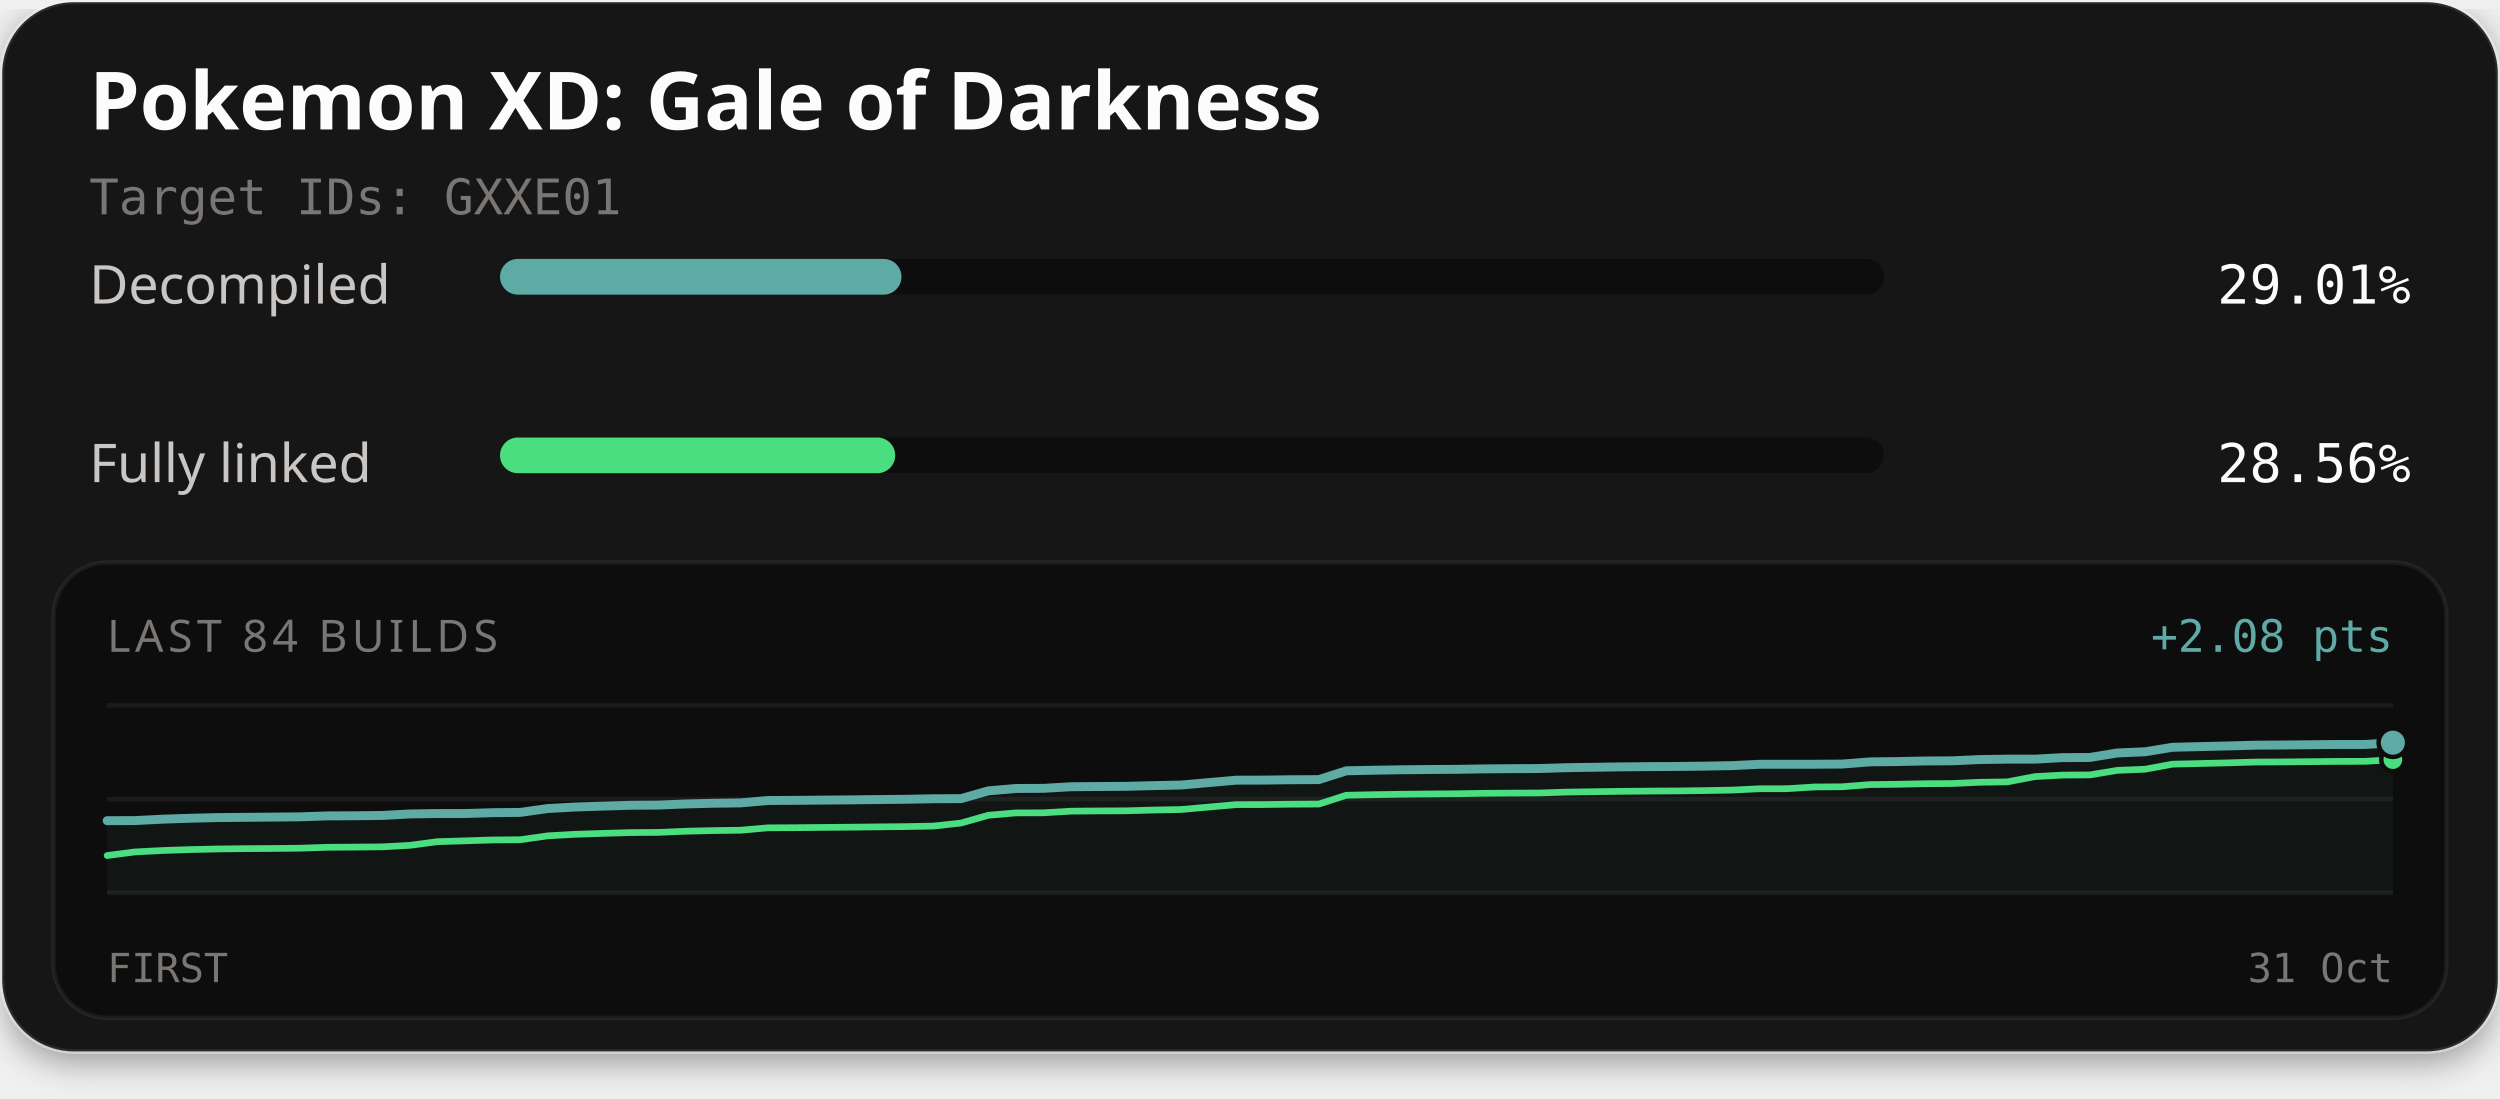
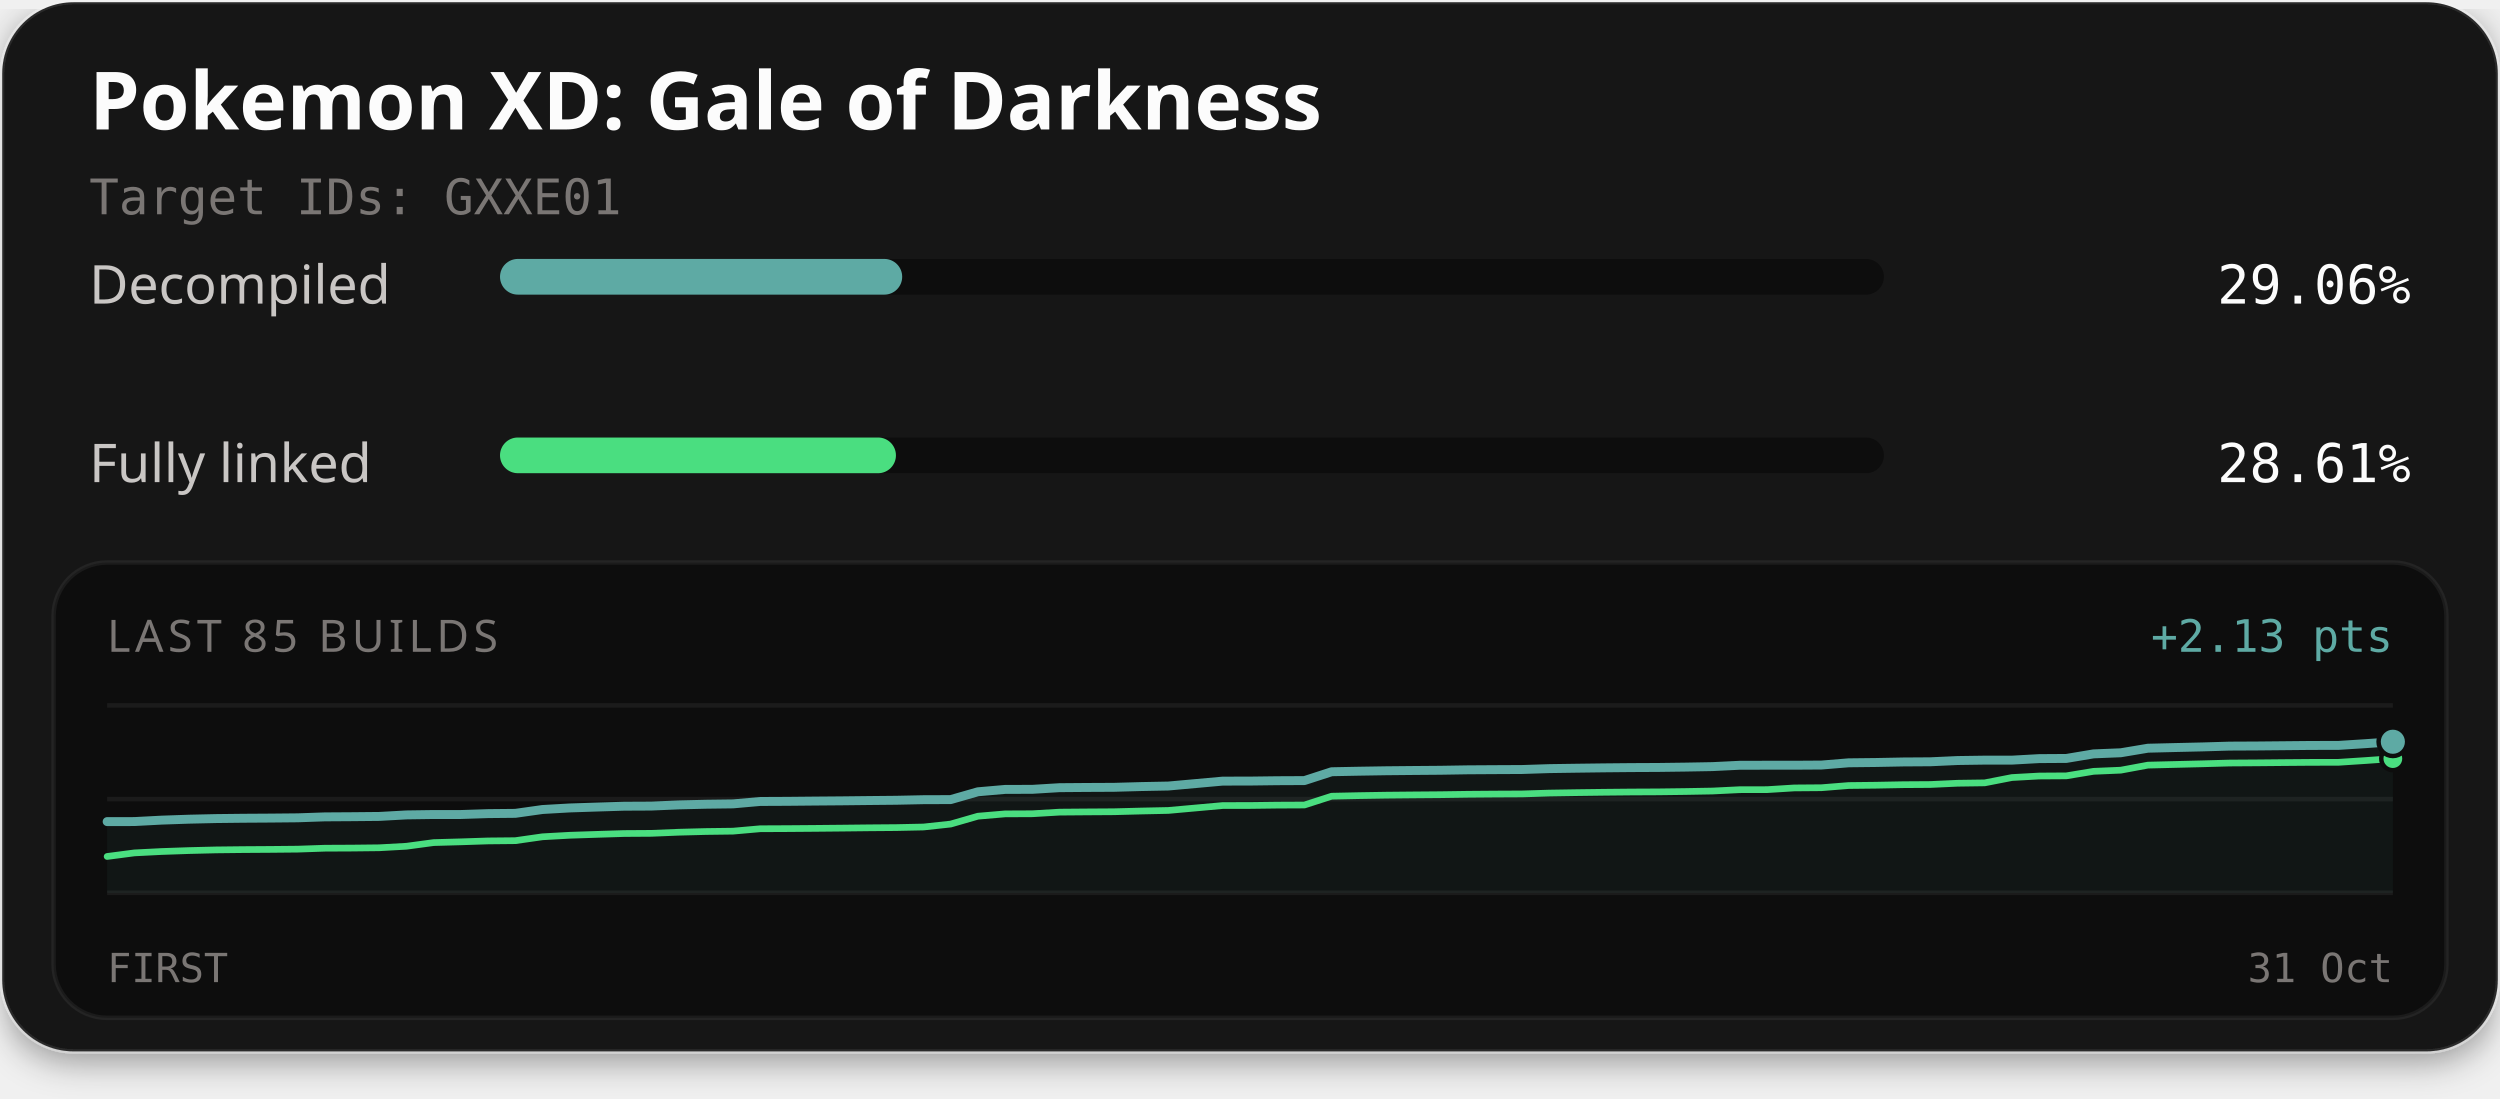
<svg xmlns="http://www.w3.org/2000/svg" width="560" height="246" viewBox="0 0 560 246" role="img" aria-labelledby="title description">
  <defs>
    <filter id="card-shadow" x="-10%" y="-10%" width="120%" height="130%">
      <feDropShadow dx="0" dy="2" stdDeviation="4" flood-color="#000000" flood-opacity="0.4" />
    </filter>
  </defs>
  <rect x="0.5" y="0.5" width="559" height="235" rx="16" fill="#141414" stroke="#ffffff" stroke-opacity="0.1" stroke-width="1" filter="url(#card-shadow)" />
  <text x="20" y="29" fill="#fcfcfc" font-family="'Red Hat Text', system-ui, sans-serif" font-size="18" font-weight="700">Pokemon XD: Gale of Darkness</text>
  <text x="20" y="48" fill="#7a7674" font-family="'Martian Mono', monospace" font-size="11">Target IDs: GXXE01</text>
  <text x="20" y="68" fill="#c9c6c4" font-family="'Red Hat Text', system-ui, sans-serif" font-size="12">Decompiled</text>
  <rect x="112" y="58" width="310" height="8" rx="4" fill="#0d0d0d" />
-   <rect x="112" y="58" width="89.93" height="8" rx="4" fill="#5eaaa4" />
-   <text x="540" y="68" text-anchor="end" fill="#fcfcfc" font-family="'Martian Mono', monospace" font-size="12">29.01%</text>
+   <rect x="112" y="58" width="90.09" height="8" rx="4" fill="#5eaaa4" />
+   <text x="540" y="68" text-anchor="end" fill="#fcfcfc" font-family="'Martian Mono', monospace" font-size="12">29.06%</text>
  <text x="20" y="108" fill="#c9c6c4" font-family="'Red Hat Text', system-ui, sans-serif" font-size="12">Fully linked</text>
  <rect x="112" y="98" width="310" height="8" rx="4" fill="#0d0d0d" />
-   <rect x="112" y="98" width="88.53" height="8" rx="4" fill="#4ade80" />
-   <text x="540" y="108" text-anchor="end" fill="#fcfcfc" font-family="'Martian Mono', monospace" font-size="12">28.56%</text>
+   <rect x="112" y="98" width="88.69" height="8" rx="4" fill="#4ade80" />
+   <text x="540" y="108" text-anchor="end" fill="#fcfcfc" font-family="'Martian Mono', monospace" font-size="12">28.61%</text>
  <rect x="12" y="126" width="536" height="102" rx="12" fill="#0d0d0d" stroke="#ffffff" stroke-opacity="0.06" stroke-width="1" />
-   <text x="24" y="146" fill="#7a7674" font-family="'Red Hat Text', system-ui, sans-serif" font-size="10" letter-spacing="1">LAST 84 BUILDS</text>
-   <text x="536" y="146" text-anchor="end" fill="#5eaaa4" font-family="'Martian Mono', monospace" font-size="10">+2.08 pts</text>
+   <text x="24" y="146" fill="#7a7674" font-family="'Red Hat Text', system-ui, sans-serif" font-size="10" letter-spacing="1">LAST 85 BUILDS</text>
+   <text x="536" y="146" text-anchor="end" fill="#5eaaa4" font-family="'Martian Mono', monospace" font-size="10">+2.13 pts</text>
  <line x1="24" y1="158" x2="536" y2="158" stroke="#ffffff" stroke-opacity="0.06" stroke-width="1" />
  <line x1="24" y1="179.0" x2="536" y2="179.0" stroke="#ffffff" stroke-opacity="0.06" stroke-width="1" />
  <line x1="24" y1="200" x2="536" y2="200" stroke="#ffffff" stroke-opacity="0.06" stroke-width="1" />
-   <path d="M24.00,183.83 L30.17,183.81 L36.34,183.50 L42.51,183.29 L48.67,183.14 L54.84,183.08 L61.01,183.03 L67.18,182.97 L73.35,182.76 L79.52,182.73 L85.69,182.66 L91.86,182.32 L98.02,182.23 L104.19,182.23 L110.36,182.04 L116.53,181.98 L122.70,181.11 L128.87,180.77 L135.04,180.57 L141.20,180.38 L147.37,180.34 L153.54,180.09 L159.71,179.93 L165.88,179.85 L172.05,179.31 L178.22,179.28 L184.39,179.22 L190.55,179.17 L196.72,179.10 L202.89,179.04 L209.06,178.92 L215.23,178.90 L221.40,177.15 L227.57,176.62 L233.73,176.59 L239.90,176.23 L246.07,176.18 L252.24,176.14 L258.41,175.98 L264.58,175.85 L270.75,175.30 L276.92,174.76 L283.08,174.74 L289.25,174.66 L295.42,174.63 L301.59,172.66 L307.76,172.53 L313.93,172.43 L320.10,172.37 L326.27,172.33 L332.43,172.23 L338.60,172.18 L344.77,172.15 L350.94,171.96 L357.11,171.87 L363.28,171.78 L369.45,171.72 L375.61,171.69 L381.78,171.61 L387.95,171.50 L394.12,171.20 L400.29,171.19 L406.46,171.19 L412.63,171.15 L418.80,170.66 L424.96,170.59 L431.13,170.46 L437.30,170.42 L443.47,170.14 L449.64,170.05 L455.81,170.05 L461.98,169.71 L468.14,169.67 L474.31,168.66 L480.48,168.40 L486.65,167.39 L492.82,167.24 L498.99,167.09 L505.16,166.92 L511.33,166.88 L517.49,166.82 L523.66,166.76 L529.83,166.76 L536.00,166.36 L536.00,200.00 L24.00,200.00 Z" fill="#5eaaa4" fill-opacity="0.06" />
-   <path d="M24.00,191.64 L30.17,190.84 L36.34,190.52 L42.51,190.31 L48.67,190.17 L54.84,190.10 L61.01,190.06 L67.18,190.00 L73.35,189.79 L79.52,189.75 L85.69,189.69 L91.86,189.35 L98.02,188.53 L104.19,188.35 L110.36,188.15 L116.53,188.10 L122.70,187.23 L128.87,186.88 L135.04,186.68 L141.20,186.50 L147.37,186.46 L153.54,186.20 L159.71,186.05 L165.88,185.97 L172.05,185.43 L178.22,185.40 L184.39,185.34 L190.55,185.29 L196.72,185.22 L202.89,185.16 L209.06,185.04 L215.23,184.37 L221.40,182.62 L227.57,182.09 L233.73,182.07 L239.90,181.70 L246.07,181.65 L252.24,181.62 L258.41,181.45 L264.58,181.33 L270.75,180.78 L276.92,180.23 L283.08,180.22 L289.25,180.14 L295.42,180.11 L301.59,178.13 L307.76,178.01 L313.93,177.91 L320.10,177.85 L326.27,177.80 L332.43,177.70 L338.60,177.66 L344.77,177.63 L350.94,177.43 L357.11,177.34 L363.28,177.26 L369.45,177.20 L375.61,177.17 L381.78,177.09 L387.95,176.98 L394.12,176.68 L400.29,176.67 L406.46,176.28 L412.63,176.24 L418.80,175.75 L424.96,175.68 L431.13,175.55 L437.30,175.51 L443.47,175.23 L449.64,175.14 L455.81,173.96 L461.98,173.62 L468.14,173.58 L474.31,172.56 L480.48,172.31 L486.65,171.17 L492.82,171.03 L498.99,170.88 L505.16,170.70 L511.33,170.67 L517.49,170.61 L523.66,170.55 L529.83,170.54 L536.00,170.15" fill="none" stroke="#4ade80" stroke-width="1.5" stroke-linejoin="round" stroke-linecap="round" />
-   <path d="M24.00,183.83 L30.17,183.81 L36.34,183.50 L42.51,183.29 L48.67,183.14 L54.84,183.08 L61.01,183.03 L67.18,182.97 L73.35,182.76 L79.52,182.73 L85.69,182.66 L91.86,182.32 L98.02,182.23 L104.19,182.23 L110.36,182.04 L116.53,181.98 L122.70,181.11 L128.87,180.77 L135.04,180.57 L141.20,180.38 L147.37,180.34 L153.54,180.09 L159.71,179.93 L165.88,179.85 L172.05,179.31 L178.22,179.28 L184.39,179.22 L190.55,179.17 L196.72,179.10 L202.89,179.04 L209.06,178.92 L215.23,178.90 L221.40,177.15 L227.57,176.62 L233.73,176.59 L239.90,176.23 L246.07,176.18 L252.24,176.14 L258.41,175.98 L264.58,175.85 L270.75,175.30 L276.92,174.76 L283.08,174.74 L289.25,174.66 L295.42,174.63 L301.59,172.66 L307.76,172.53 L313.93,172.43 L320.10,172.37 L326.27,172.33 L332.43,172.23 L338.60,172.18 L344.77,172.15 L350.94,171.96 L357.11,171.87 L363.28,171.78 L369.45,171.72 L375.61,171.69 L381.78,171.61 L387.95,171.50 L394.12,171.20 L400.29,171.19 L406.46,171.19 L412.63,171.15 L418.80,170.66 L424.96,170.59 L431.13,170.46 L437.30,170.42 L443.47,170.14 L449.64,170.05 L455.81,170.05 L461.98,169.71 L468.14,169.67 L474.31,168.66 L480.48,168.40 L486.65,167.39 L492.82,167.24 L498.99,167.09 L505.16,166.92 L511.33,166.88 L517.49,166.82 L523.66,166.76 L529.83,166.76 L536.00,166.36" fill="none" stroke="#5eaaa4" stroke-width="2" stroke-linejoin="round" stroke-linecap="round" />
-   <circle cx="536.00" cy="170.15" r="2.6" fill="#4ade80" stroke="#0d0d0d" stroke-width="1" />
-   <circle cx="536.00" cy="166.36" r="3.2" fill="#5eaaa4" stroke="#0d0d0d" stroke-width="1" />
+   <path d="M24.00,184.04 L30.10,184.03 L36.19,183.71 L42.29,183.50 L48.38,183.36 L54.48,183.29 L60.57,183.25 L66.67,183.19 L72.76,182.98 L78.86,182.94 L84.95,182.88 L91.05,182.54 L97.14,182.45 L103.24,182.45 L109.33,182.25 L115.43,182.19 L121.52,181.33 L127.62,180.98 L133.71,180.78 L139.81,180.59 L145.90,180.56 L152.00,180.30 L158.10,180.15 L164.19,180.07 L170.29,179.53 L176.38,179.50 L182.48,179.44 L188.57,179.39 L194.67,179.32 L200.76,179.26 L206.86,179.13 L212.95,179.11 L219.05,177.36 L225.14,176.83 L231.24,176.81 L237.33,176.44 L243.43,176.39 L249.52,176.36 L255.62,176.19 L261.71,176.07 L267.81,175.52 L273.90,174.97 L280.00,174.96 L286.10,174.88 L292.19,174.85 L298.29,172.87 L304.38,172.75 L310.48,172.65 L316.57,172.59 L322.67,172.54 L328.76,172.44 L334.86,172.40 L340.95,172.37 L347.05,172.17 L353.14,172.08 L359.24,172.00 L365.33,171.94 L371.43,171.91 L377.52,171.83 L383.62,171.72 L389.71,171.42 L395.81,171.41 L401.90,171.41 L408.00,171.37 L414.10,170.87 L420.19,170.80 L426.29,170.68 L432.38,170.64 L438.48,170.36 L444.57,170.27 L450.67,170.27 L456.76,169.93 L462.86,169.89 L468.95,168.87 L475.05,168.62 L481.14,167.60 L487.24,167.45 L493.33,167.31 L499.43,167.13 L505.52,167.10 L511.62,167.04 L517.71,166.98 L523.81,166.97 L529.90,166.58 L536.00,166.15 L536.00,200.00 L24.00,200.00 Z" fill="#5eaaa4" fill-opacity="0.06" />
+   <path d="M24.00,191.85 L30.10,191.05 L36.19,190.74 L42.29,190.53 L48.38,190.38 L54.48,190.31 L60.57,190.27 L66.67,190.21 L72.76,190.00 L78.86,189.97 L84.95,189.90 L91.05,189.56 L97.14,188.74 L103.24,188.57 L109.33,188.37 L115.43,188.31 L121.52,187.44 L127.62,187.10 L133.71,186.90 L139.81,186.71 L145.90,186.67 L152.00,186.42 L158.10,186.26 L164.19,186.18 L170.29,185.64 L176.38,185.61 L182.48,185.56 L188.57,185.50 L194.67,185.43 L200.76,185.38 L206.86,185.25 L212.95,184.59 L219.05,182.83 L225.14,182.31 L231.24,182.28 L237.33,181.92 L243.43,181.87 L249.52,181.83 L255.62,181.67 L261.71,181.54 L267.81,180.99 L273.90,180.44 L280.00,180.43 L286.10,180.35 L292.19,180.32 L298.29,178.35 L304.38,178.22 L310.48,178.12 L316.57,178.06 L322.67,178.01 L328.76,177.92 L334.86,177.87 L340.95,177.84 L347.05,177.65 L353.14,177.55 L359.24,177.47 L365.33,177.41 L371.43,177.38 L377.52,177.30 L383.62,177.19 L389.71,176.89 L395.81,176.88 L401.90,176.50 L408.00,176.45 L414.10,175.96 L420.19,175.89 L426.29,175.77 L432.38,175.73 L438.48,175.45 L444.57,175.36 L450.67,174.17 L456.76,173.83 L462.86,173.79 L468.95,172.78 L475.05,172.52 L481.14,171.39 L487.24,171.24 L493.33,171.09 L499.43,170.92 L505.52,170.88 L511.62,170.82 L517.71,170.77 L523.81,170.76 L529.90,170.36 L536.00,169.93" fill="none" stroke="#4ade80" stroke-width="1.5" stroke-linejoin="round" stroke-linecap="round" />
+   <path d="M24.00,184.04 L30.10,184.03 L36.19,183.71 L42.29,183.50 L48.38,183.36 L54.48,183.29 L60.57,183.25 L66.67,183.19 L72.76,182.98 L78.86,182.94 L84.95,182.88 L91.05,182.54 L97.14,182.45 L103.24,182.45 L109.33,182.25 L115.43,182.19 L121.52,181.33 L127.62,180.98 L133.71,180.78 L139.81,180.59 L145.90,180.56 L152.00,180.30 L158.10,180.15 L164.19,180.07 L170.29,179.53 L176.38,179.50 L182.48,179.44 L188.57,179.39 L194.67,179.32 L200.76,179.26 L206.86,179.13 L212.95,179.11 L219.05,177.36 L225.14,176.83 L231.24,176.81 L237.33,176.44 L243.43,176.39 L249.52,176.36 L255.62,176.19 L261.71,176.07 L267.81,175.52 L273.90,174.97 L280.00,174.96 L286.10,174.88 L292.19,174.85 L298.29,172.87 L304.38,172.75 L310.48,172.65 L316.57,172.59 L322.67,172.54 L328.76,172.44 L334.86,172.40 L340.95,172.37 L347.05,172.17 L353.14,172.08 L359.24,172.00 L365.33,171.94 L371.43,171.91 L377.52,171.83 L383.62,171.72 L389.71,171.42 L395.81,171.41 L401.90,171.41 L408.00,171.37 L414.10,170.87 L420.19,170.80 L426.29,170.68 L432.38,170.64 L438.48,170.36 L444.57,170.27 L450.67,170.27 L456.76,169.93 L462.86,169.89 L468.95,168.87 L475.05,168.62 L481.14,167.60 L487.24,167.45 L493.33,167.31 L499.43,167.13 L505.52,167.10 L511.62,167.04 L517.71,166.98 L523.81,166.97 L529.90,166.58 L536.00,166.15" fill="none" stroke="#5eaaa4" stroke-width="2" stroke-linejoin="round" stroke-linecap="round" />
+   <circle cx="536.00" cy="169.93" r="2.6" fill="#4ade80" stroke="#0d0d0d" stroke-width="1" />
+   <circle cx="536.00" cy="166.15" r="3.2" fill="#5eaaa4" stroke="#0d0d0d" stroke-width="1" />
  <text x="24" y="220" fill="#7a7674" font-family="'Martian Mono', monospace" font-size="9">FIRST</text>
  <text x="536" y="220" text-anchor="end" fill="#7a7674" font-family="'Martian Mono', monospace" font-size="9">31 Oct</text>
</svg>
